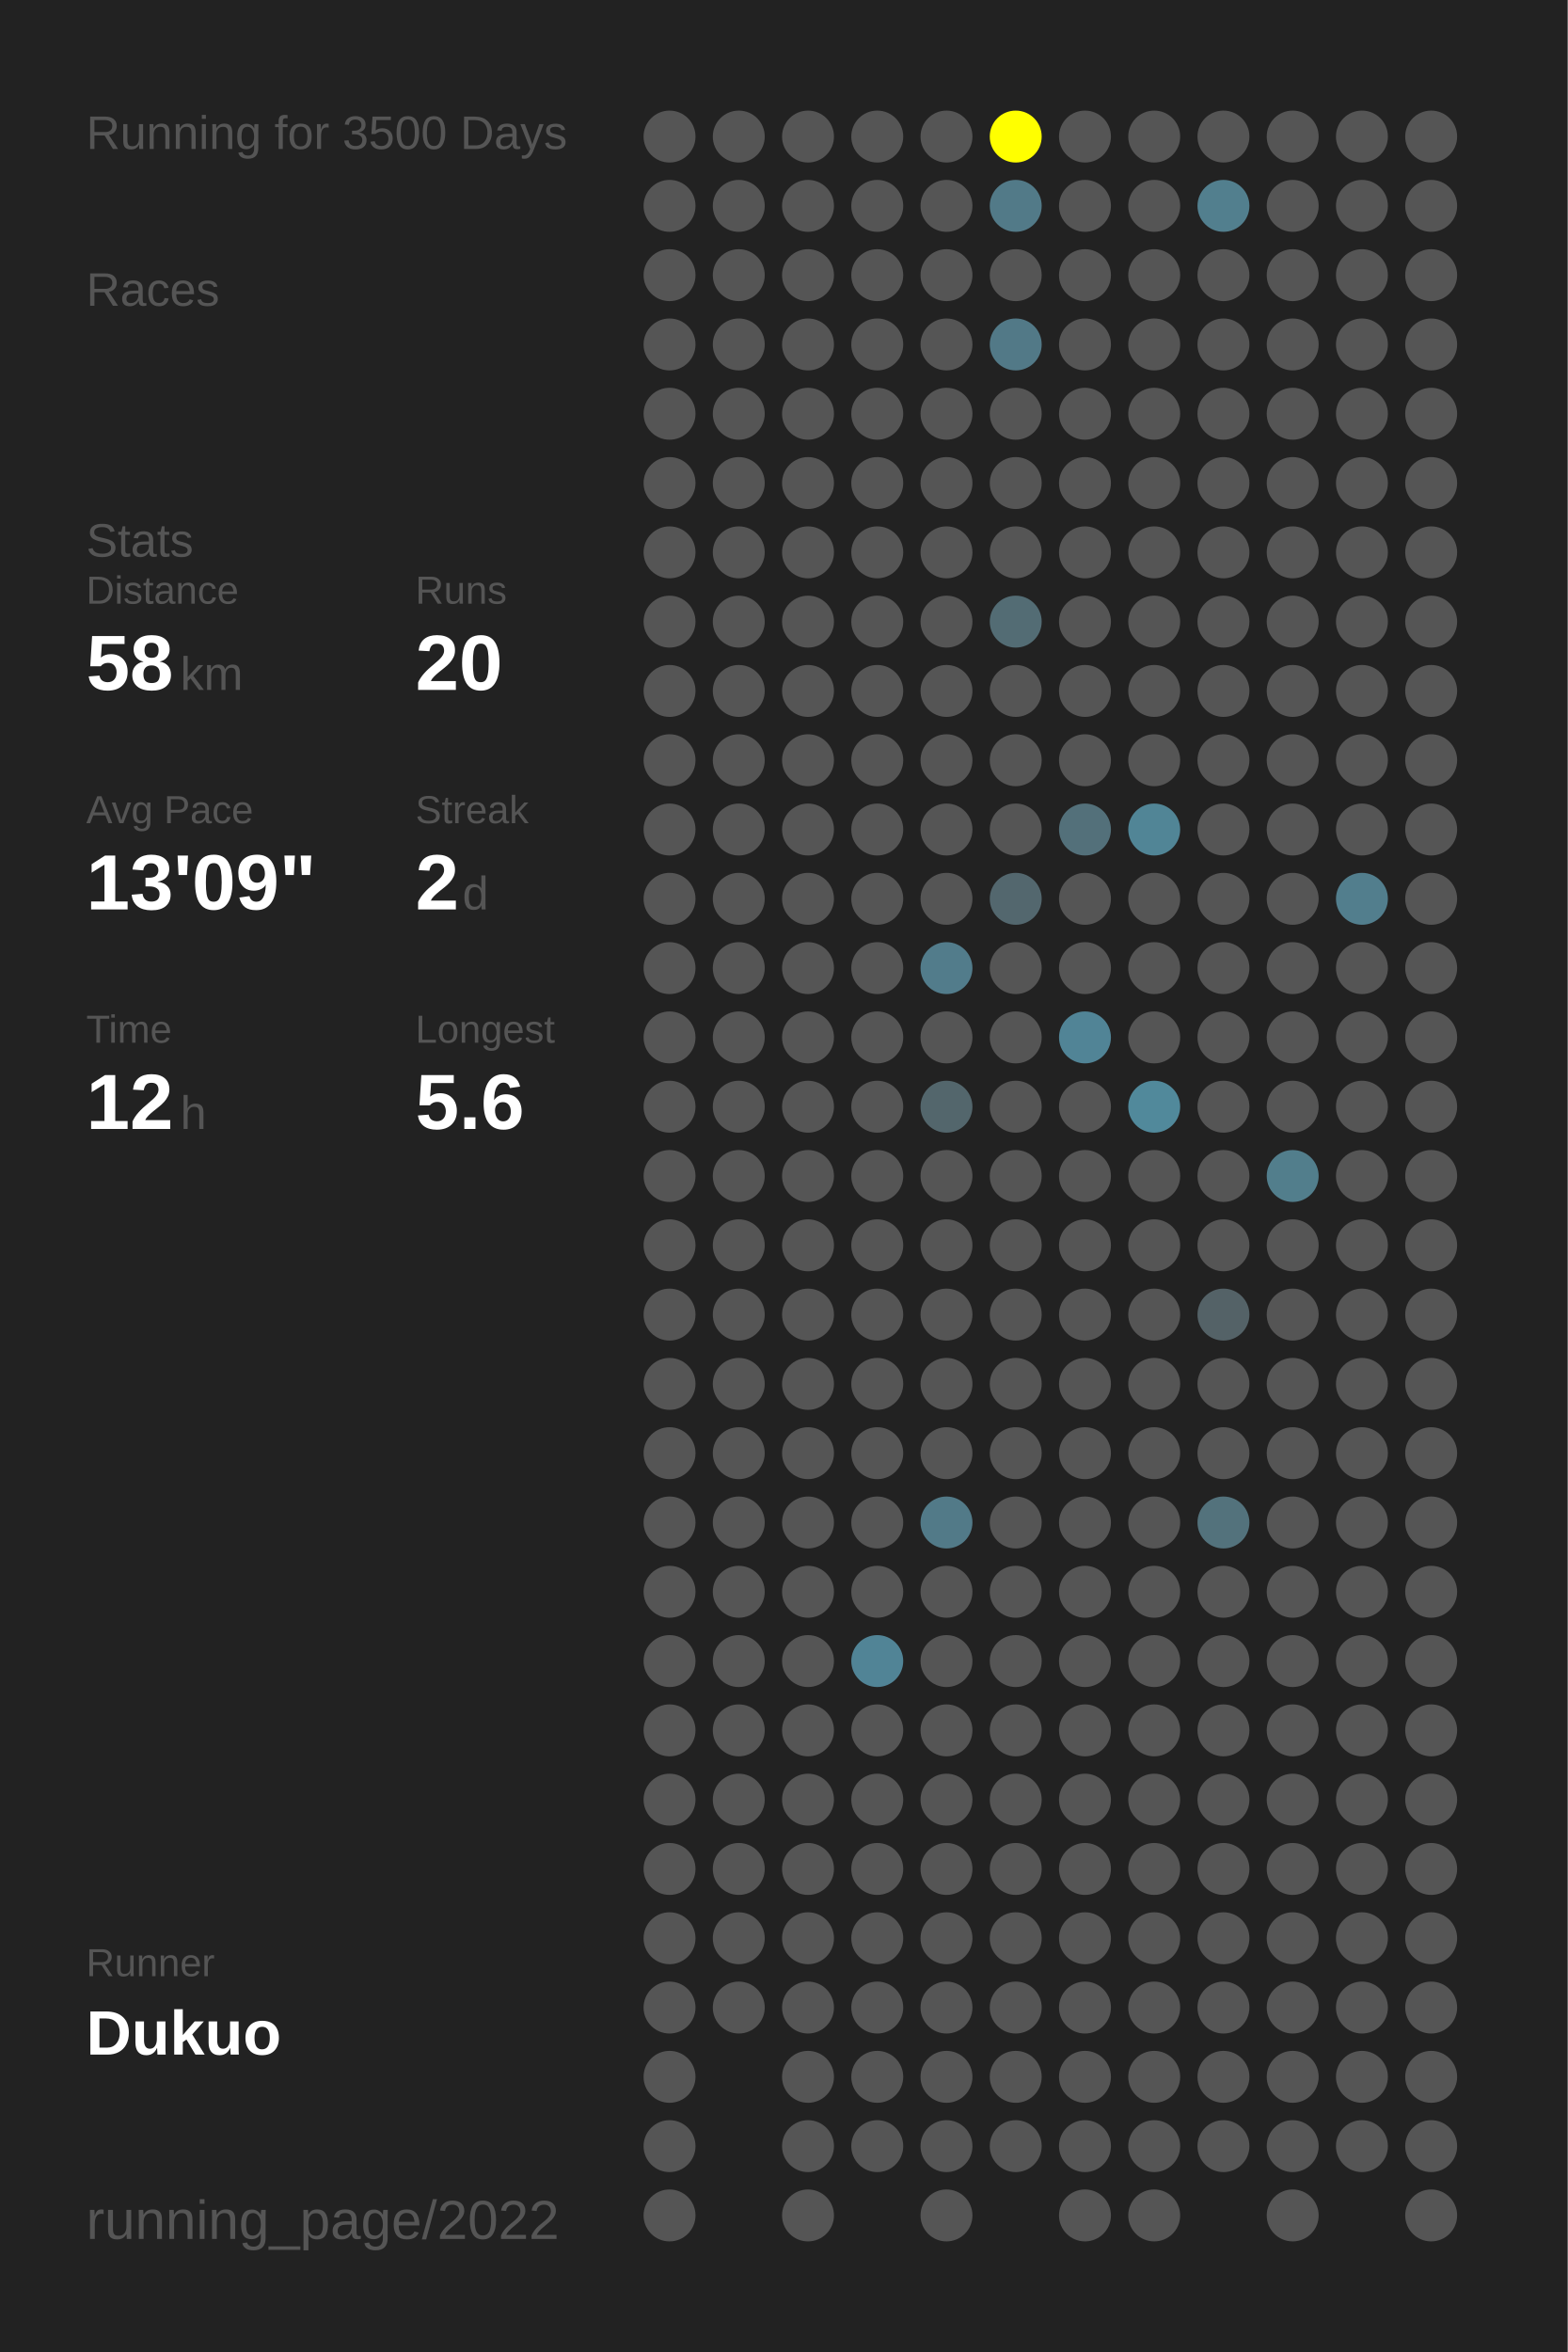
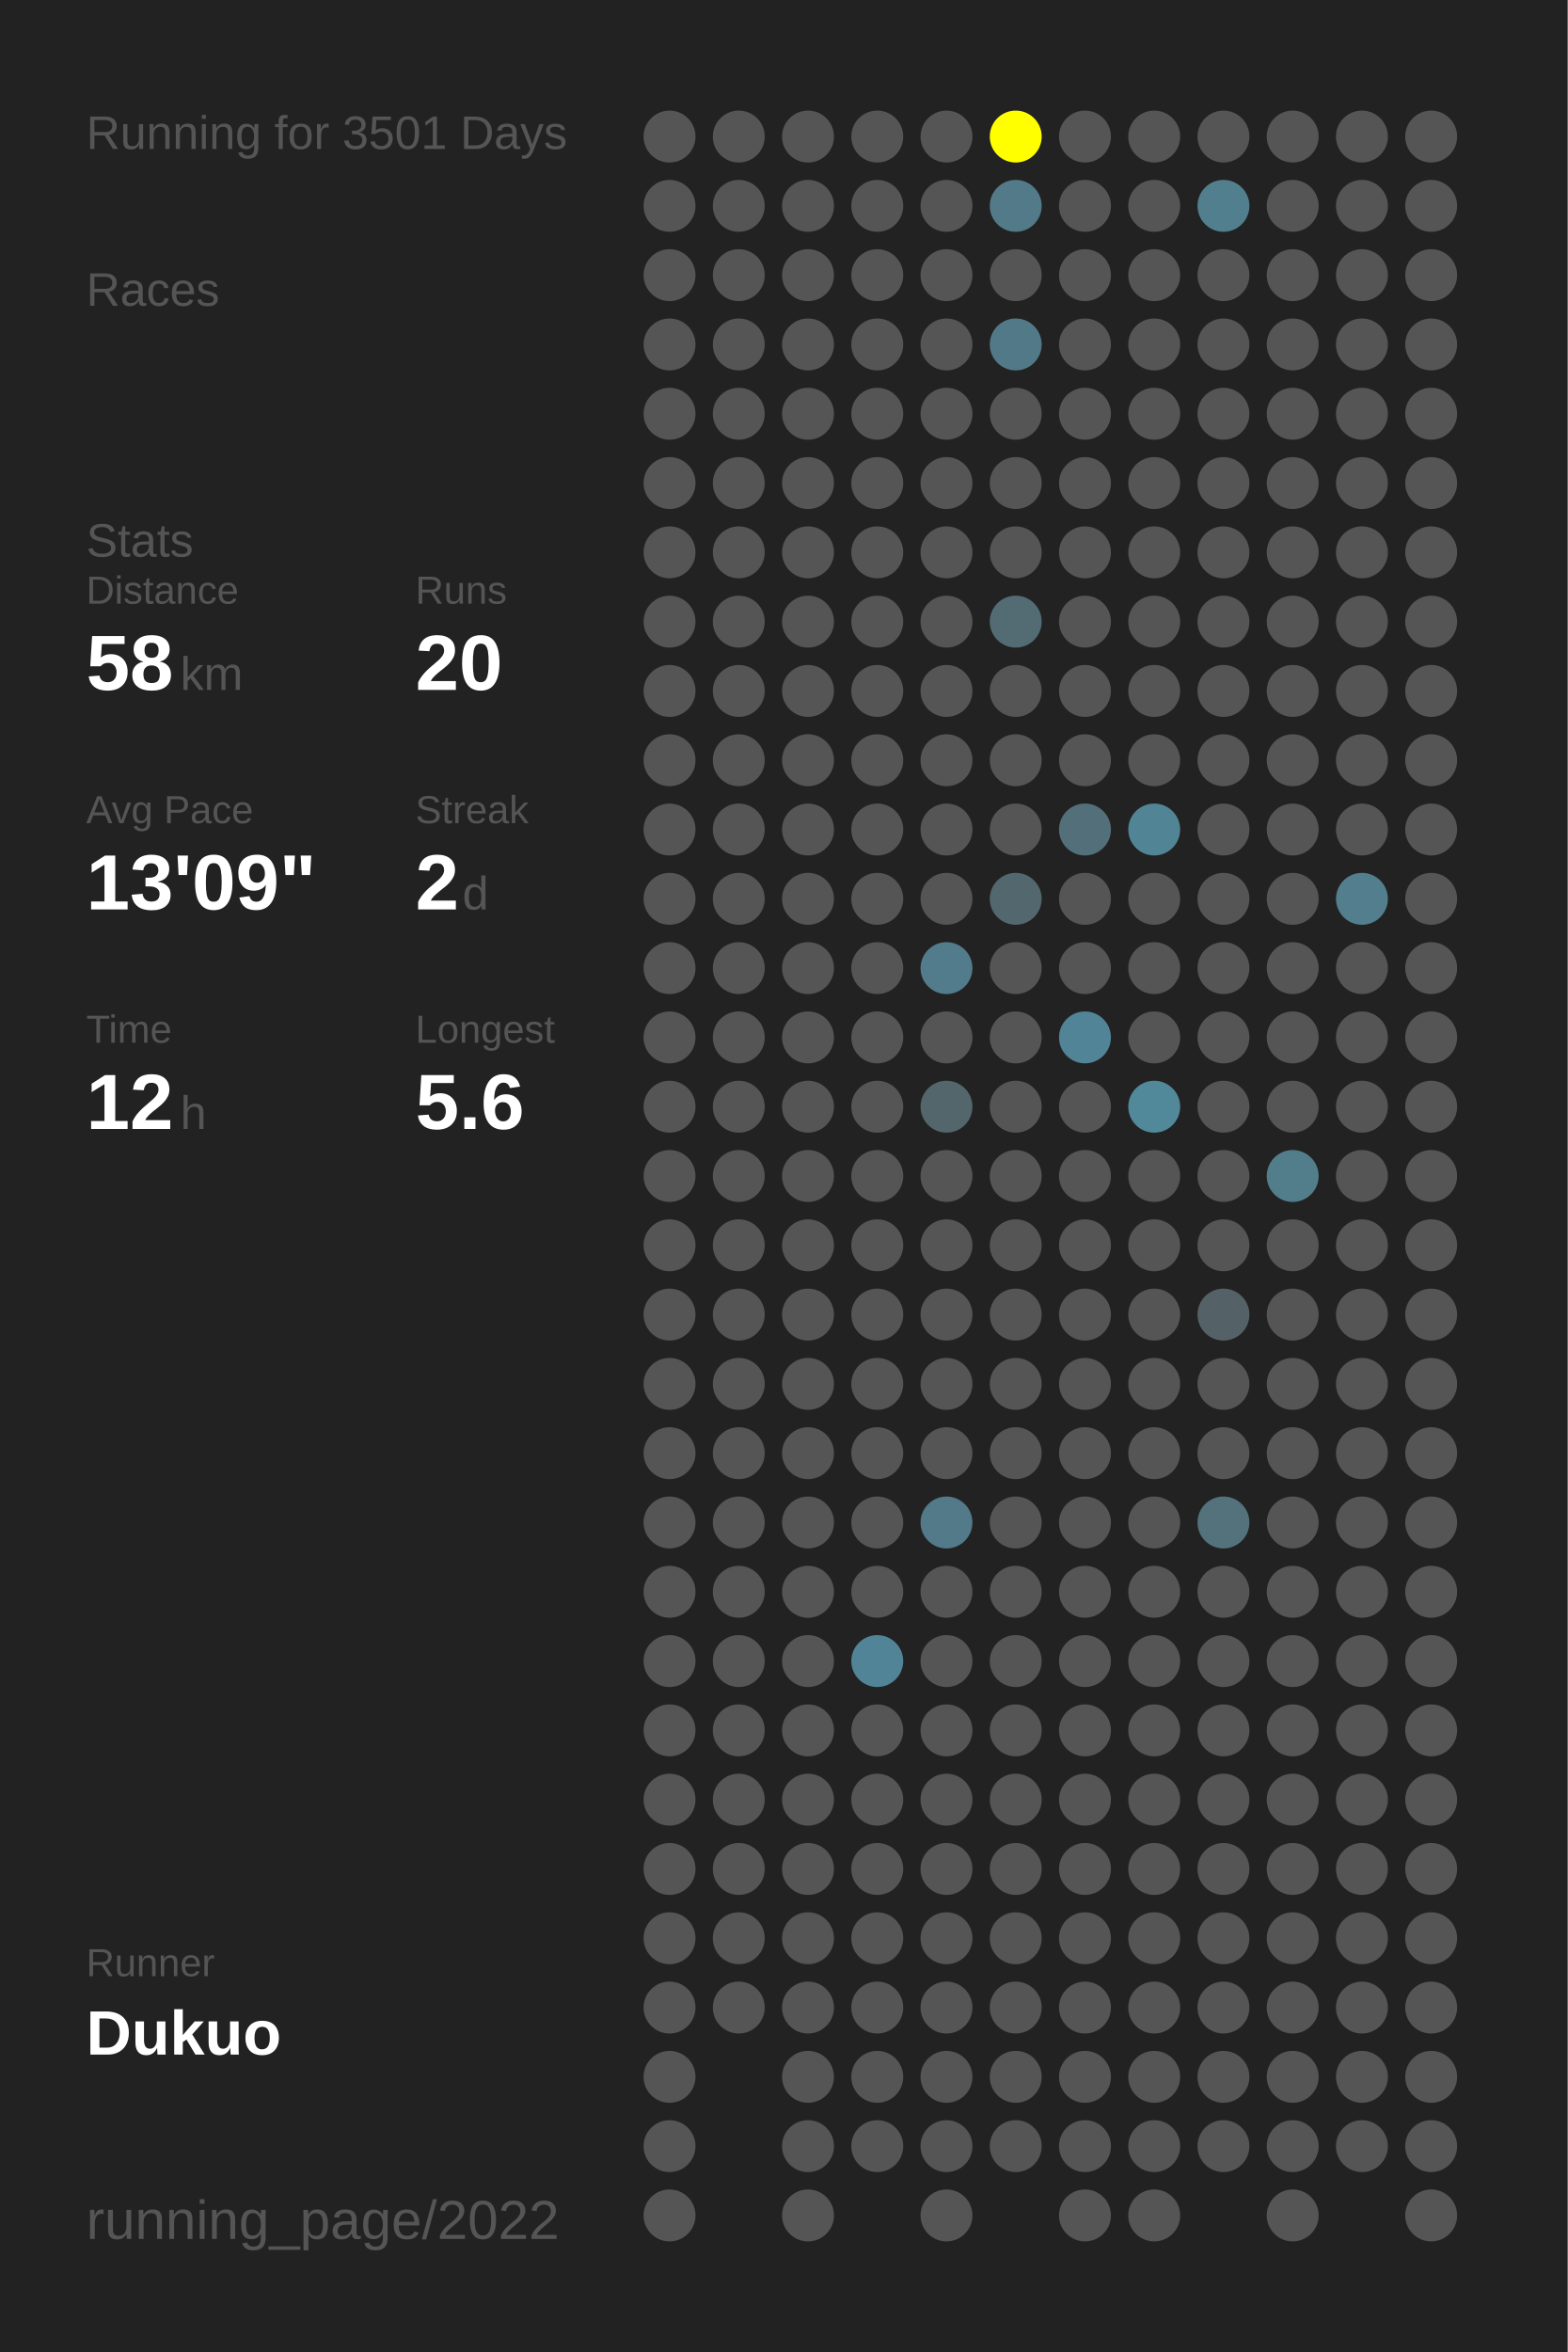
<svg xmlns="http://www.w3.org/2000/svg" baseProfile="full" height="300mm" version="1.1" viewBox="0,0,200,300" width="200mm">
  <defs />
  <rect fill="#222222" height="300" width="200" x="0" y="0" />
-   <text fill="#555555" style="font-size:6px; font-family:Arial;" x="11" y="19">Running for 3500 Days</text>
+   <text fill="#555555" style="font-size:6px; font-family:Arial;" x="11" y="19">Running for 3501 Days</text>
  <text fill="#555555" style="font-size:6px; font-family:Arial;" x="11" y="39">Races</text>
  <text fill="#555555" style="font-size:6px; font-family:Arial;" x="11" y="71">Stats</text>
  <text fill="#555555" style="font-size:5px; font-family:Arial;" x="11" y="77">Distance</text>
  <text fill="#FFFFFF" style="font-size:10px; font-family:Arial; font-weight:bold;" x="11" y="88">58</text>
  <text fill="#555555" style="font-size:6px; font-family:Arial;" x="23" y="88">km</text>
  <text fill="#555555" style="font-size:5px; font-family:Arial;" x="53" y="77">Runs</text>
  <text fill="#FFFFFF" style="font-size:10px; font-family:Arial; font-weight:bold;" x="53" y="88">20</text>
  <text fill="#555555" style="font-size:5px; font-family:Arial;" x="11" y="105">Avg Pace</text>
  <text fill="#FFFFFF" style="font-size:10px; font-family:Arial; font-weight:bold;" x="11" y="116">13'09"</text>
  <text fill="#555555" style="font-size:5px; font-family:Arial;" x="53" y="105">Streak</text>
  <text fill="#FFFFFF" style="font-size:10px; font-family:Arial; font-weight:bold;" x="53" y="116">2</text>
  <text fill="#555555" style="font-size:6px; font-family:Arial;" x="59" y="116">d</text>
  <text fill="#555555" style="font-size:5px; font-family:Arial;" x="11" y="133">Time</text>
  <text fill="#FFFFFF" style="font-size:10px; font-family:Arial; font-weight:bold;" x="11" y="144">12</text>
  <text fill="#555555" style="font-size:6px; font-family:Arial;" x="23" y="144">h</text>
  <text fill="#555555" style="font-size:5px; font-family:Arial;" x="53" y="133">Longest</text>
  <text fill="#FFFFFF" style="font-size:10px; font-family:Arial; font-weight:bold;" x="53" y="144">5.6</text>
  <text fill="#555555" style="font-size:5px; font-family:Arial;" x="11" y="252.065">Runner</text>
  <text fill="#FFFFFF" style="font-size:8px; font-family:Arial; font-weight:bold;" x="11" y="262.065">Dukuo</text>
  <text fill="#555555" style="font-size:7px; font-family:Arial;" x="11" y="285.581">running_page/2022</text>
  <circle cx="85.417" cy="17.419" fill="#555555" r="3.312" />
  <circle cx="85.417" cy="26.258" fill="#555555" r="3.312" />
  <circle cx="85.417" cy="35.097" fill="#555555" r="3.312" />
  <circle cx="85.417" cy="43.935" fill="#555555" r="3.312" />
  <circle cx="85.417" cy="52.774" fill="#555555" r="3.312" />
  <circle cx="85.417" cy="61.613" fill="#555555" r="3.312" />
  <circle cx="85.417" cy="70.452" fill="#555555" r="3.312" />
  <circle cx="85.417" cy="79.29" fill="#555555" r="3.312" />
  <circle cx="85.417" cy="88.129" fill="#555555" r="3.312" />
  <circle cx="85.417" cy="96.968" fill="#555555" r="3.312" />
  <circle cx="85.417" cy="105.806" fill="#555555" r="3.312" />
  <circle cx="85.417" cy="114.645" fill="#555555" r="3.312" />
  <circle cx="85.417" cy="123.484" fill="#555555" r="3.312" />
  <circle cx="85.417" cy="132.323" fill="#555555" r="3.312" />
  <circle cx="85.417" cy="141.161" fill="#555555" r="3.312" />
  <circle cx="85.417" cy="150" fill="#555555" r="3.312" />
  <circle cx="85.417" cy="158.839" fill="#555555" r="3.312" />
  <circle cx="85.417" cy="167.677" fill="#555555" r="3.312" />
  <circle cx="85.417" cy="176.516" fill="#555555" r="3.312" />
  <circle cx="85.417" cy="185.355" fill="#555555" r="3.312" />
  <circle cx="85.417" cy="194.194" fill="#555555" r="3.312" />
  <circle cx="85.417" cy="203.032" fill="#555555" r="3.312" />
  <circle cx="85.417" cy="211.871" fill="#555555" r="3.312" />
  <circle cx="85.417" cy="220.71" fill="#555555" r="3.312" />
  <circle cx="85.417" cy="229.548" fill="#555555" r="3.312" />
  <circle cx="85.417" cy="238.387" fill="#555555" r="3.312" />
  <circle cx="85.417" cy="247.226" fill="#555555" r="3.312" />
  <circle cx="85.417" cy="256.065" fill="#555555" r="3.312" />
  <circle cx="85.417" cy="264.903" fill="#555555" r="3.312" />
  <circle cx="85.417" cy="273.742" fill="#555555" r="3.312" />
  <circle cx="85.417" cy="282.581" fill="#555555" r="3.312" />
  <circle cx="94.25" cy="17.419" fill="#555555" r="3.312" />
  <circle cx="94.25" cy="26.258" fill="#555555" r="3.312" />
  <circle cx="94.25" cy="35.097" fill="#555555" r="3.312" />
  <circle cx="94.25" cy="43.935" fill="#555555" r="3.312" />
  <circle cx="94.25" cy="52.774" fill="#555555" r="3.312" />
  <circle cx="94.25" cy="61.613" fill="#555555" r="3.312" />
  <circle cx="94.25" cy="70.452" fill="#555555" r="3.312" />
  <circle cx="94.25" cy="79.29" fill="#555555" r="3.312" />
  <circle cx="94.25" cy="88.129" fill="#555555" r="3.312" />
  <circle cx="94.25" cy="96.968" fill="#555555" r="3.312" />
  <circle cx="94.25" cy="105.806" fill="#555555" r="3.312" />
  <circle cx="94.25" cy="114.645" fill="#555555" r="3.312" />
  <circle cx="94.25" cy="123.484" fill="#555555" r="3.312" />
  <circle cx="94.25" cy="132.323" fill="#555555" r="3.312" />
  <circle cx="94.25" cy="141.161" fill="#555555" r="3.312" />
  <circle cx="94.25" cy="150" fill="#555555" r="3.312" />
  <circle cx="94.25" cy="158.839" fill="#555555" r="3.312" />
  <circle cx="94.25" cy="167.677" fill="#555555" r="3.312" />
  <circle cx="94.25" cy="176.516" fill="#555555" r="3.312" />
  <circle cx="94.25" cy="185.355" fill="#555555" r="3.312" />
  <circle cx="94.25" cy="194.194" fill="#555555" r="3.312" />
  <circle cx="94.25" cy="203.032" fill="#555555" r="3.312" />
  <circle cx="94.25" cy="211.871" fill="#555555" r="3.312" />
  <circle cx="94.25" cy="220.71" fill="#555555" r="3.312" />
  <circle cx="94.25" cy="229.548" fill="#555555" r="3.312" />
  <circle cx="94.25" cy="238.387" fill="#555555" r="3.312" />
  <circle cx="94.25" cy="247.226" fill="#555555" r="3.312" />
  <circle cx="94.25" cy="256.065" fill="#555555" r="3.312" />
  <circle cx="103.083" cy="17.419" fill="#555555" r="3.312" />
  <circle cx="103.083" cy="26.258" fill="#555555" r="3.312" />
  <circle cx="103.083" cy="35.097" fill="#555555" r="3.312" />
  <circle cx="103.083" cy="43.935" fill="#555555" r="3.312" />
  <circle cx="103.083" cy="52.774" fill="#555555" r="3.312" />
  <circle cx="103.083" cy="61.613" fill="#555555" r="3.312" />
  <circle cx="103.083" cy="70.452" fill="#555555" r="3.312" />
  <circle cx="103.083" cy="79.29" fill="#555555" r="3.312" />
  <circle cx="103.083" cy="88.129" fill="#555555" r="3.312" />
  <circle cx="103.083" cy="96.968" fill="#555555" r="3.312" />
  <circle cx="103.083" cy="105.806" fill="#555555" r="3.312" />
  <circle cx="103.083" cy="114.645" fill="#555555" r="3.312" />
  <circle cx="103.083" cy="123.484" fill="#555555" r="3.312" />
  <circle cx="103.083" cy="132.323" fill="#555555" r="3.312" />
  <circle cx="103.083" cy="141.161" fill="#555555" r="3.312" />
  <circle cx="103.083" cy="150" fill="#555555" r="3.312" />
  <circle cx="103.083" cy="158.839" fill="#555555" r="3.312" />
  <circle cx="103.083" cy="167.677" fill="#555555" r="3.312" />
  <circle cx="103.083" cy="176.516" fill="#555555" r="3.312" />
  <circle cx="103.083" cy="185.355" fill="#555555" r="3.312" />
  <circle cx="103.083" cy="194.194" fill="#555555" r="3.312" />
  <circle cx="103.083" cy="203.032" fill="#555555" r="3.312" />
  <circle cx="103.083" cy="211.871" fill="#555555" r="3.312" />
  <circle cx="103.083" cy="220.71" fill="#555555" r="3.312" />
  <circle cx="103.083" cy="229.548" fill="#555555" r="3.312" />
  <circle cx="103.083" cy="238.387" fill="#555555" r="3.312" />
  <circle cx="103.083" cy="247.226" fill="#555555" r="3.312" />
  <circle cx="103.083" cy="256.065" fill="#555555" r="3.312" />
  <circle cx="103.083" cy="264.903" fill="#555555" r="3.312" />
  <circle cx="103.083" cy="273.742" fill="#555555" r="3.312" />
  <circle cx="103.083" cy="282.581" fill="#555555" r="3.312" />
  <circle cx="111.917" cy="17.419" fill="#555555" r="3.312" />
  <circle cx="111.917" cy="26.258" fill="#555555" r="3.312" />
  <circle cx="111.917" cy="35.097" fill="#555555" r="3.312" />
  <circle cx="111.917" cy="43.935" fill="#555555" r="3.312" />
  <circle cx="111.917" cy="52.774" fill="#555555" r="3.312" />
  <circle cx="111.917" cy="61.613" fill="#555555" r="3.312" />
  <circle cx="111.917" cy="70.452" fill="#555555" r="3.312" />
  <circle cx="111.917" cy="79.29" fill="#555555" r="3.312" />
  <circle cx="111.917" cy="88.129" fill="#555555" r="3.312" />
  <circle cx="111.917" cy="96.968" fill="#555555" r="3.312" />
  <circle cx="111.917" cy="105.806" fill="#555555" r="3.312" />
  <circle cx="111.917" cy="114.645" fill="#555555" r="3.312" />
  <circle cx="111.917" cy="123.484" fill="#555555" r="3.312" />
  <circle cx="111.917" cy="132.323" fill="#555555" r="3.312" />
  <circle cx="111.917" cy="141.161" fill="#555555" r="3.312" />
  <circle cx="111.917" cy="150" fill="#555555" r="3.312" />
  <circle cx="111.917" cy="158.839" fill="#555555" r="3.312" />
  <circle cx="111.917" cy="167.677" fill="#555555" r="3.312" />
  <circle cx="111.917" cy="176.516" fill="#555555" r="3.312" />
  <circle cx="111.917" cy="185.355" fill="#555555" r="3.312" />
  <circle cx="111.917" cy="194.194" fill="#555555" r="3.312" />
  <circle cx="111.917" cy="203.032" fill="#555555" r="3.312" />
  <circle cx="111.917" cy="211.871" fill="#518496" r="3.312" />
  <circle cx="111.917" cy="220.71" fill="#555555" r="3.312" />
  <circle cx="111.917" cy="229.548" fill="#555555" r="3.312" />
  <circle cx="111.917" cy="238.387" fill="#555555" r="3.312" />
  <circle cx="111.917" cy="247.226" fill="#555555" r="3.312" />
  <circle cx="111.917" cy="256.065" fill="#555555" r="3.312" />
  <circle cx="111.917" cy="264.903" fill="#555555" r="3.312" />
  <circle cx="111.917" cy="273.742" fill="#555555" r="3.312" />
  <circle cx="120.75" cy="17.419" fill="#555555" r="3.312" />
  <circle cx="120.75" cy="26.258" fill="#555555" r="3.312" />
  <circle cx="120.75" cy="35.097" fill="#555555" r="3.312" />
  <circle cx="120.75" cy="43.935" fill="#555555" r="3.312" />
  <circle cx="120.75" cy="52.774" fill="#555555" r="3.312" />
  <circle cx="120.75" cy="61.613" fill="#555555" r="3.312" />
  <circle cx="120.75" cy="70.452" fill="#555555" r="3.312" />
  <circle cx="120.75" cy="79.29" fill="#555555" r="3.312" />
  <circle cx="120.75" cy="88.129" fill="#555555" r="3.312" />
  <circle cx="120.75" cy="96.968" fill="#555555" r="3.312" />
  <circle cx="120.75" cy="105.806" fill="#555555" r="3.312" />
  <circle cx="120.75" cy="114.645" fill="#555555" r="3.312" />
  <circle cx="120.75" cy="123.484" fill="#527c8b" r="3.312" />
  <circle cx="120.75" cy="132.323" fill="#555555" r="3.312" />
  <circle cx="120.75" cy="141.161" fill="#53666c" r="3.312" />
  <circle cx="120.75" cy="150" fill="#555555" r="3.312" />
  <circle cx="120.75" cy="158.839" fill="#555555" r="3.312" />
  <circle cx="120.75" cy="167.677" fill="#555555" r="3.312" />
  <circle cx="120.75" cy="176.516" fill="#555555" r="3.312" />
  <circle cx="120.75" cy="185.355" fill="#555555" r="3.312" />
  <circle cx="120.75" cy="194.194" fill="#527a88" r="3.312" />
  <circle cx="120.75" cy="203.032" fill="#555555" r="3.312" />
  <circle cx="120.75" cy="211.871" fill="#555555" r="3.312" />
  <circle cx="120.75" cy="220.71" fill="#555555" r="3.312" />
  <circle cx="120.75" cy="229.548" fill="#555555" r="3.312" />
  <circle cx="120.75" cy="238.387" fill="#555555" r="3.312" />
  <circle cx="120.75" cy="247.226" fill="#555555" r="3.312" />
  <circle cx="120.75" cy="256.065" fill="#555555" r="3.312" />
  <circle cx="120.75" cy="264.903" fill="#555555" r="3.312" />
  <circle cx="120.75" cy="273.742" fill="#555555" r="3.312" />
  <circle cx="120.75" cy="282.581" fill="#555555" r="3.312" />
  <circle cx="129.583" cy="17.419" fill="#FFFF00" r="3.312" />
  <circle cx="129.583" cy="26.258" fill="#527a88" r="3.312" />
  <circle cx="129.583" cy="35.097" fill="#555555" r="3.312" />
  <circle cx="129.583" cy="43.935" fill="#527987" r="3.312" />
  <circle cx="129.583" cy="52.774" fill="#555555" r="3.312" />
  <circle cx="129.583" cy="61.613" fill="#555555" r="3.312" />
  <circle cx="129.583" cy="70.452" fill="#555555" r="3.312" />
  <circle cx="129.583" cy="79.29" fill="#536c74" r="3.312" />
  <circle cx="129.583" cy="88.129" fill="#555555" r="3.312" />
  <circle cx="129.583" cy="96.968" fill="#555555" r="3.312" />
  <circle cx="129.583" cy="105.806" fill="#555555" r="3.312" />
  <circle cx="129.583" cy="114.645" fill="#53676e" r="3.312" />
  <circle cx="129.583" cy="123.484" fill="#555555" r="3.312" />
  <circle cx="129.583" cy="132.323" fill="#555555" r="3.312" />
  <circle cx="129.583" cy="141.161" fill="#555555" r="3.312" />
  <circle cx="129.583" cy="150" fill="#555555" r="3.312" />
  <circle cx="129.583" cy="158.839" fill="#555555" r="3.312" />
  <circle cx="129.583" cy="167.677" fill="#555555" r="3.312" />
  <circle cx="129.583" cy="176.516" fill="#555555" r="3.312" />
  <circle cx="129.583" cy="185.355" fill="#555555" r="3.312" />
  <circle cx="129.583" cy="194.194" fill="#555555" r="3.312" />
  <circle cx="129.583" cy="203.032" fill="#555555" r="3.312" />
  <circle cx="129.583" cy="211.871" fill="#555555" r="3.312" />
  <circle cx="129.583" cy="220.71" fill="#555555" r="3.312" />
  <circle cx="129.583" cy="229.548" fill="#555555" r="3.312" />
  <circle cx="129.583" cy="238.387" fill="#555555" r="3.312" />
  <circle cx="129.583" cy="247.226" fill="#555555" r="3.312" />
  <circle cx="129.583" cy="256.065" fill="#555555" r="3.312" />
  <circle cx="129.583" cy="264.903" fill="#555555" r="3.312" />
  <circle cx="129.583" cy="273.742" fill="#555555" r="3.312" />
  <circle cx="138.417" cy="17.419" fill="#555555" r="3.312" />
  <circle cx="138.417" cy="26.258" fill="#555555" r="3.312" />
  <circle cx="138.417" cy="35.097" fill="#555555" r="3.312" />
  <circle cx="138.417" cy="43.935" fill="#555555" r="3.312" />
  <circle cx="138.417" cy="52.774" fill="#555555" r="3.312" />
  <circle cx="138.417" cy="61.613" fill="#555555" r="3.312" />
  <circle cx="138.417" cy="70.452" fill="#555555" r="3.312" />
  <circle cx="138.417" cy="79.29" fill="#555555" r="3.312" />
  <circle cx="138.417" cy="88.129" fill="#555555" r="3.312" />
  <circle cx="138.417" cy="96.968" fill="#555555" r="3.312" />
  <circle cx="138.417" cy="105.806" fill="#53707a" r="3.312" />
  <circle cx="138.417" cy="114.645" fill="#555555" r="3.312" />
  <circle cx="138.417" cy="123.484" fill="#555555" r="3.312" />
  <circle cx="138.417" cy="132.323" fill="#518496" r="3.312" />
  <circle cx="138.417" cy="141.161" fill="#555555" r="3.312" />
  <circle cx="138.417" cy="150" fill="#555555" r="3.312" />
  <circle cx="138.417" cy="158.839" fill="#555555" r="3.312" />
  <circle cx="138.417" cy="167.677" fill="#555555" r="3.312" />
  <circle cx="138.417" cy="176.516" fill="#555555" r="3.312" />
  <circle cx="138.417" cy="185.355" fill="#555555" r="3.312" />
  <circle cx="138.417" cy="194.194" fill="#555555" r="3.312" />
  <circle cx="138.417" cy="203.032" fill="#555555" r="3.312" />
  <circle cx="138.417" cy="211.871" fill="#555555" r="3.312" />
  <circle cx="138.417" cy="220.71" fill="#555555" r="3.312" />
  <circle cx="138.417" cy="229.548" fill="#555555" r="3.312" />
  <circle cx="138.417" cy="238.387" fill="#555555" r="3.312" />
  <circle cx="138.417" cy="247.226" fill="#555555" r="3.312" />
  <circle cx="138.417" cy="256.065" fill="#555555" r="3.312" />
  <circle cx="138.417" cy="264.903" fill="#555555" r="3.312" />
  <circle cx="138.417" cy="273.742" fill="#555555" r="3.312" />
  <circle cx="138.417" cy="282.581" fill="#555555" r="3.312" />
  <circle cx="147.25" cy="17.419" fill="#555555" r="3.312" />
  <circle cx="147.25" cy="26.258" fill="#555555" r="3.312" />
  <circle cx="147.25" cy="35.097" fill="#555555" r="3.312" />
  <circle cx="147.25" cy="43.935" fill="#555555" r="3.312" />
  <circle cx="147.25" cy="52.774" fill="#555555" r="3.312" />
  <circle cx="147.25" cy="61.613" fill="#555555" r="3.312" />
  <circle cx="147.25" cy="70.452" fill="#555555" r="3.312" />
  <circle cx="147.25" cy="79.29" fill="#555555" r="3.312" />
  <circle cx="147.25" cy="88.129" fill="#555555" r="3.312" />
  <circle cx="147.25" cy="96.968" fill="#555555" r="3.312" />
  <circle cx="147.25" cy="105.806" fill="#518596" r="3.312" />
  <circle cx="147.25" cy="114.645" fill="#555555" r="3.312" />
  <circle cx="147.25" cy="123.484" fill="#555555" r="3.312" />
  <circle cx="147.25" cy="132.323" fill="#555555" r="3.312" />
  <circle cx="147.25" cy="141.161" fill="#51899b" r="3.312" />
  <circle cx="147.25" cy="150" fill="#555555" r="3.312" />
  <circle cx="147.25" cy="158.839" fill="#555555" r="3.312" />
  <circle cx="147.25" cy="167.677" fill="#555555" r="3.312" />
  <circle cx="147.25" cy="176.516" fill="#555555" r="3.312" />
  <circle cx="147.25" cy="185.355" fill="#555555" r="3.312" />
  <circle cx="147.25" cy="194.194" fill="#555555" r="3.312" />
  <circle cx="147.25" cy="203.032" fill="#555555" r="3.312" />
  <circle cx="147.25" cy="211.871" fill="#555555" r="3.312" />
  <circle cx="147.25" cy="220.71" fill="#555555" r="3.312" />
  <circle cx="147.25" cy="229.548" fill="#555555" r="3.312" />
  <circle cx="147.25" cy="238.387" fill="#555555" r="3.312" />
  <circle cx="147.25" cy="247.226" fill="#555555" r="3.312" />
  <circle cx="147.25" cy="256.065" fill="#555555" r="3.312" />
  <circle cx="147.25" cy="264.903" fill="#555555" r="3.312" />
  <circle cx="147.25" cy="273.742" fill="#555555" r="3.312" />
  <circle cx="147.25" cy="282.581" fill="#555555" r="3.312" />
  <circle cx="156.083" cy="17.419" fill="#555555" r="3.312" />
  <circle cx="156.083" cy="26.258" fill="#527f8e" r="3.312" />
  <circle cx="156.083" cy="35.097" fill="#555555" r="3.312" />
  <circle cx="156.083" cy="43.935" fill="#555555" r="3.312" />
  <circle cx="156.083" cy="52.774" fill="#555555" r="3.312" />
  <circle cx="156.083" cy="61.613" fill="#555555" r="3.312" />
  <circle cx="156.083" cy="70.452" fill="#555555" r="3.312" />
  <circle cx="156.083" cy="79.29" fill="#555555" r="3.312" />
  <circle cx="156.083" cy="88.129" fill="#555555" r="3.312" />
  <circle cx="156.083" cy="96.968" fill="#555555" r="3.312" />
  <circle cx="156.083" cy="105.806" fill="#555555" r="3.312" />
  <circle cx="156.083" cy="114.645" fill="#555555" r="3.312" />
  <circle cx="156.083" cy="123.484" fill="#555555" r="3.312" />
  <circle cx="156.083" cy="132.323" fill="#555555" r="3.312" />
  <circle cx="156.083" cy="141.161" fill="#555555" r="3.312" />
  <circle cx="156.083" cy="150" fill="#555555" r="3.312" />
  <circle cx="156.083" cy="158.839" fill="#555555" r="3.312" />
  <circle cx="156.083" cy="167.677" fill="#546267" r="3.312" />
  <circle cx="156.083" cy="176.516" fill="#555555" r="3.312" />
  <circle cx="156.083" cy="185.355" fill="#555555" r="3.312" />
  <circle cx="156.083" cy="194.194" fill="#53727c" r="3.312" />
  <circle cx="156.083" cy="203.032" fill="#555555" r="3.312" />
  <circle cx="156.083" cy="211.871" fill="#555555" r="3.312" />
  <circle cx="156.083" cy="220.71" fill="#555555" r="3.312" />
  <circle cx="156.083" cy="229.548" fill="#555555" r="3.312" />
  <circle cx="156.083" cy="238.387" fill="#555555" r="3.312" />
  <circle cx="156.083" cy="247.226" fill="#555555" r="3.312" />
  <circle cx="156.083" cy="256.065" fill="#555555" r="3.312" />
  <circle cx="156.083" cy="264.903" fill="#555555" r="3.312" />
  <circle cx="156.083" cy="273.742" fill="#555555" r="3.312" />
  <circle cx="164.917" cy="17.419" fill="#555555" r="3.312" />
  <circle cx="164.917" cy="26.258" fill="#555555" r="3.312" />
  <circle cx="164.917" cy="35.097" fill="#555555" r="3.312" />
  <circle cx="164.917" cy="43.935" fill="#555555" r="3.312" />
  <circle cx="164.917" cy="52.774" fill="#555555" r="3.312" />
  <circle cx="164.917" cy="61.613" fill="#555555" r="3.312" />
  <circle cx="164.917" cy="70.452" fill="#555555" r="3.312" />
  <circle cx="164.917" cy="79.29" fill="#555555" r="3.312" />
  <circle cx="164.917" cy="88.129" fill="#555555" r="3.312" />
  <circle cx="164.917" cy="96.968" fill="#555555" r="3.312" />
  <circle cx="164.917" cy="105.806" fill="#555555" r="3.312" />
  <circle cx="164.917" cy="114.645" fill="#555555" r="3.312" />
  <circle cx="164.917" cy="123.484" fill="#555555" r="3.312" />
  <circle cx="164.917" cy="132.323" fill="#555555" r="3.312" />
  <circle cx="164.917" cy="141.161" fill="#555555" r="3.312" />
  <circle cx="164.917" cy="150" fill="#527e8c" r="3.312" />
  <circle cx="164.917" cy="158.839" fill="#555555" r="3.312" />
  <circle cx="164.917" cy="167.677" fill="#555555" r="3.312" />
  <circle cx="164.917" cy="176.516" fill="#555555" r="3.312" />
  <circle cx="164.917" cy="185.355" fill="#555555" r="3.312" />
  <circle cx="164.917" cy="194.194" fill="#555555" r="3.312" />
  <circle cx="164.917" cy="203.032" fill="#555555" r="3.312" />
  <circle cx="164.917" cy="211.871" fill="#555555" r="3.312" />
  <circle cx="164.917" cy="220.71" fill="#555555" r="3.312" />
  <circle cx="164.917" cy="229.548" fill="#555555" r="3.312" />
  <circle cx="164.917" cy="238.387" fill="#555555" r="3.312" />
  <circle cx="164.917" cy="247.226" fill="#555555" r="3.312" />
  <circle cx="164.917" cy="256.065" fill="#555555" r="3.312" />
  <circle cx="164.917" cy="264.903" fill="#555555" r="3.312" />
  <circle cx="164.917" cy="273.742" fill="#555555" r="3.312" />
  <circle cx="164.917" cy="282.581" fill="#555555" r="3.312" />
  <circle cx="173.75" cy="17.419" fill="#555555" r="3.312" />
  <circle cx="173.75" cy="26.258" fill="#555555" r="3.312" />
  <circle cx="173.75" cy="35.097" fill="#555555" r="3.312" />
  <circle cx="173.75" cy="43.935" fill="#555555" r="3.312" />
  <circle cx="173.75" cy="52.774" fill="#555555" r="3.312" />
  <circle cx="173.75" cy="61.613" fill="#555555" r="3.312" />
  <circle cx="173.75" cy="70.452" fill="#555555" r="3.312" />
  <circle cx="173.75" cy="79.29" fill="#555555" r="3.312" />
  <circle cx="173.75" cy="88.129" fill="#555555" r="3.312" />
  <circle cx="173.75" cy="96.968" fill="#555555" r="3.312" />
  <circle cx="173.75" cy="105.806" fill="#555555" r="3.312" />
  <circle cx="173.75" cy="114.645" fill="#527e8d" r="3.312" />
  <circle cx="173.75" cy="123.484" fill="#555555" r="3.312" />
  <circle cx="173.75" cy="132.323" fill="#555555" r="3.312" />
  <circle cx="173.75" cy="141.161" fill="#555555" r="3.312" />
  <circle cx="173.75" cy="150" fill="#555555" r="3.312" />
  <circle cx="173.75" cy="158.839" fill="#555555" r="3.312" />
  <circle cx="173.75" cy="167.677" fill="#555555" r="3.312" />
  <circle cx="173.75" cy="176.516" fill="#555555" r="3.312" />
  <circle cx="173.75" cy="185.355" fill="#555555" r="3.312" />
  <circle cx="173.75" cy="194.194" fill="#555555" r="3.312" />
  <circle cx="173.75" cy="203.032" fill="#555555" r="3.312" />
  <circle cx="173.75" cy="211.871" fill="#555555" r="3.312" />
  <circle cx="173.75" cy="220.71" fill="#555555" r="3.312" />
  <circle cx="173.75" cy="229.548" fill="#555555" r="3.312" />
  <circle cx="173.75" cy="238.387" fill="#555555" r="3.312" />
  <circle cx="173.75" cy="247.226" fill="#555555" r="3.312" />
  <circle cx="173.75" cy="256.065" fill="#555555" r="3.312" />
  <circle cx="173.75" cy="264.903" fill="#555555" r="3.312" />
  <circle cx="173.75" cy="273.742" fill="#555555" r="3.312" />
  <circle cx="182.583" cy="17.419" fill="#555555" r="3.312" />
  <circle cx="182.583" cy="26.258" fill="#555555" r="3.312" />
  <circle cx="182.583" cy="35.097" fill="#555555" r="3.312" />
  <circle cx="182.583" cy="43.935" fill="#555555" r="3.312" />
  <circle cx="182.583" cy="52.774" fill="#555555" r="3.312" />
  <circle cx="182.583" cy="61.613" fill="#555555" r="3.312" />
  <circle cx="182.583" cy="70.452" fill="#555555" r="3.312" />
  <circle cx="182.583" cy="79.29" fill="#555555" r="3.312" />
  <circle cx="182.583" cy="88.129" fill="#555555" r="3.312" />
  <circle cx="182.583" cy="96.968" fill="#555555" r="3.312" />
  <circle cx="182.583" cy="105.806" fill="#555555" r="3.312" />
  <circle cx="182.583" cy="114.645" fill="#555555" r="3.312" />
  <circle cx="182.583" cy="123.484" fill="#555555" r="3.312" />
  <circle cx="182.583" cy="132.323" fill="#555555" r="3.312" />
  <circle cx="182.583" cy="141.161" fill="#555555" r="3.312" />
  <circle cx="182.583" cy="150" fill="#555555" r="3.312" />
  <circle cx="182.583" cy="158.839" fill="#555555" r="3.312" />
  <circle cx="182.583" cy="167.677" fill="#555555" r="3.312" />
  <circle cx="182.583" cy="176.516" fill="#555555" r="3.312" />
  <circle cx="182.583" cy="185.355" fill="#555555" r="3.312" />
  <circle cx="182.583" cy="194.194" fill="#555555" r="3.312" />
  <circle cx="182.583" cy="203.032" fill="#555555" r="3.312" />
  <circle cx="182.583" cy="211.871" fill="#555555" r="3.312" />
  <circle cx="182.583" cy="220.71" fill="#555555" r="3.312" />
  <circle cx="182.583" cy="229.548" fill="#555555" r="3.312" />
  <circle cx="182.583" cy="238.387" fill="#555555" r="3.312" />
  <circle cx="182.583" cy="247.226" fill="#555555" r="3.312" />
  <circle cx="182.583" cy="256.065" fill="#555555" r="3.312" />
  <circle cx="182.583" cy="264.903" fill="#555555" r="3.312" />
  <circle cx="182.583" cy="273.742" fill="#555555" r="3.312" />
  <circle cx="182.583" cy="282.581" fill="#555555" r="3.312" />
</svg>
